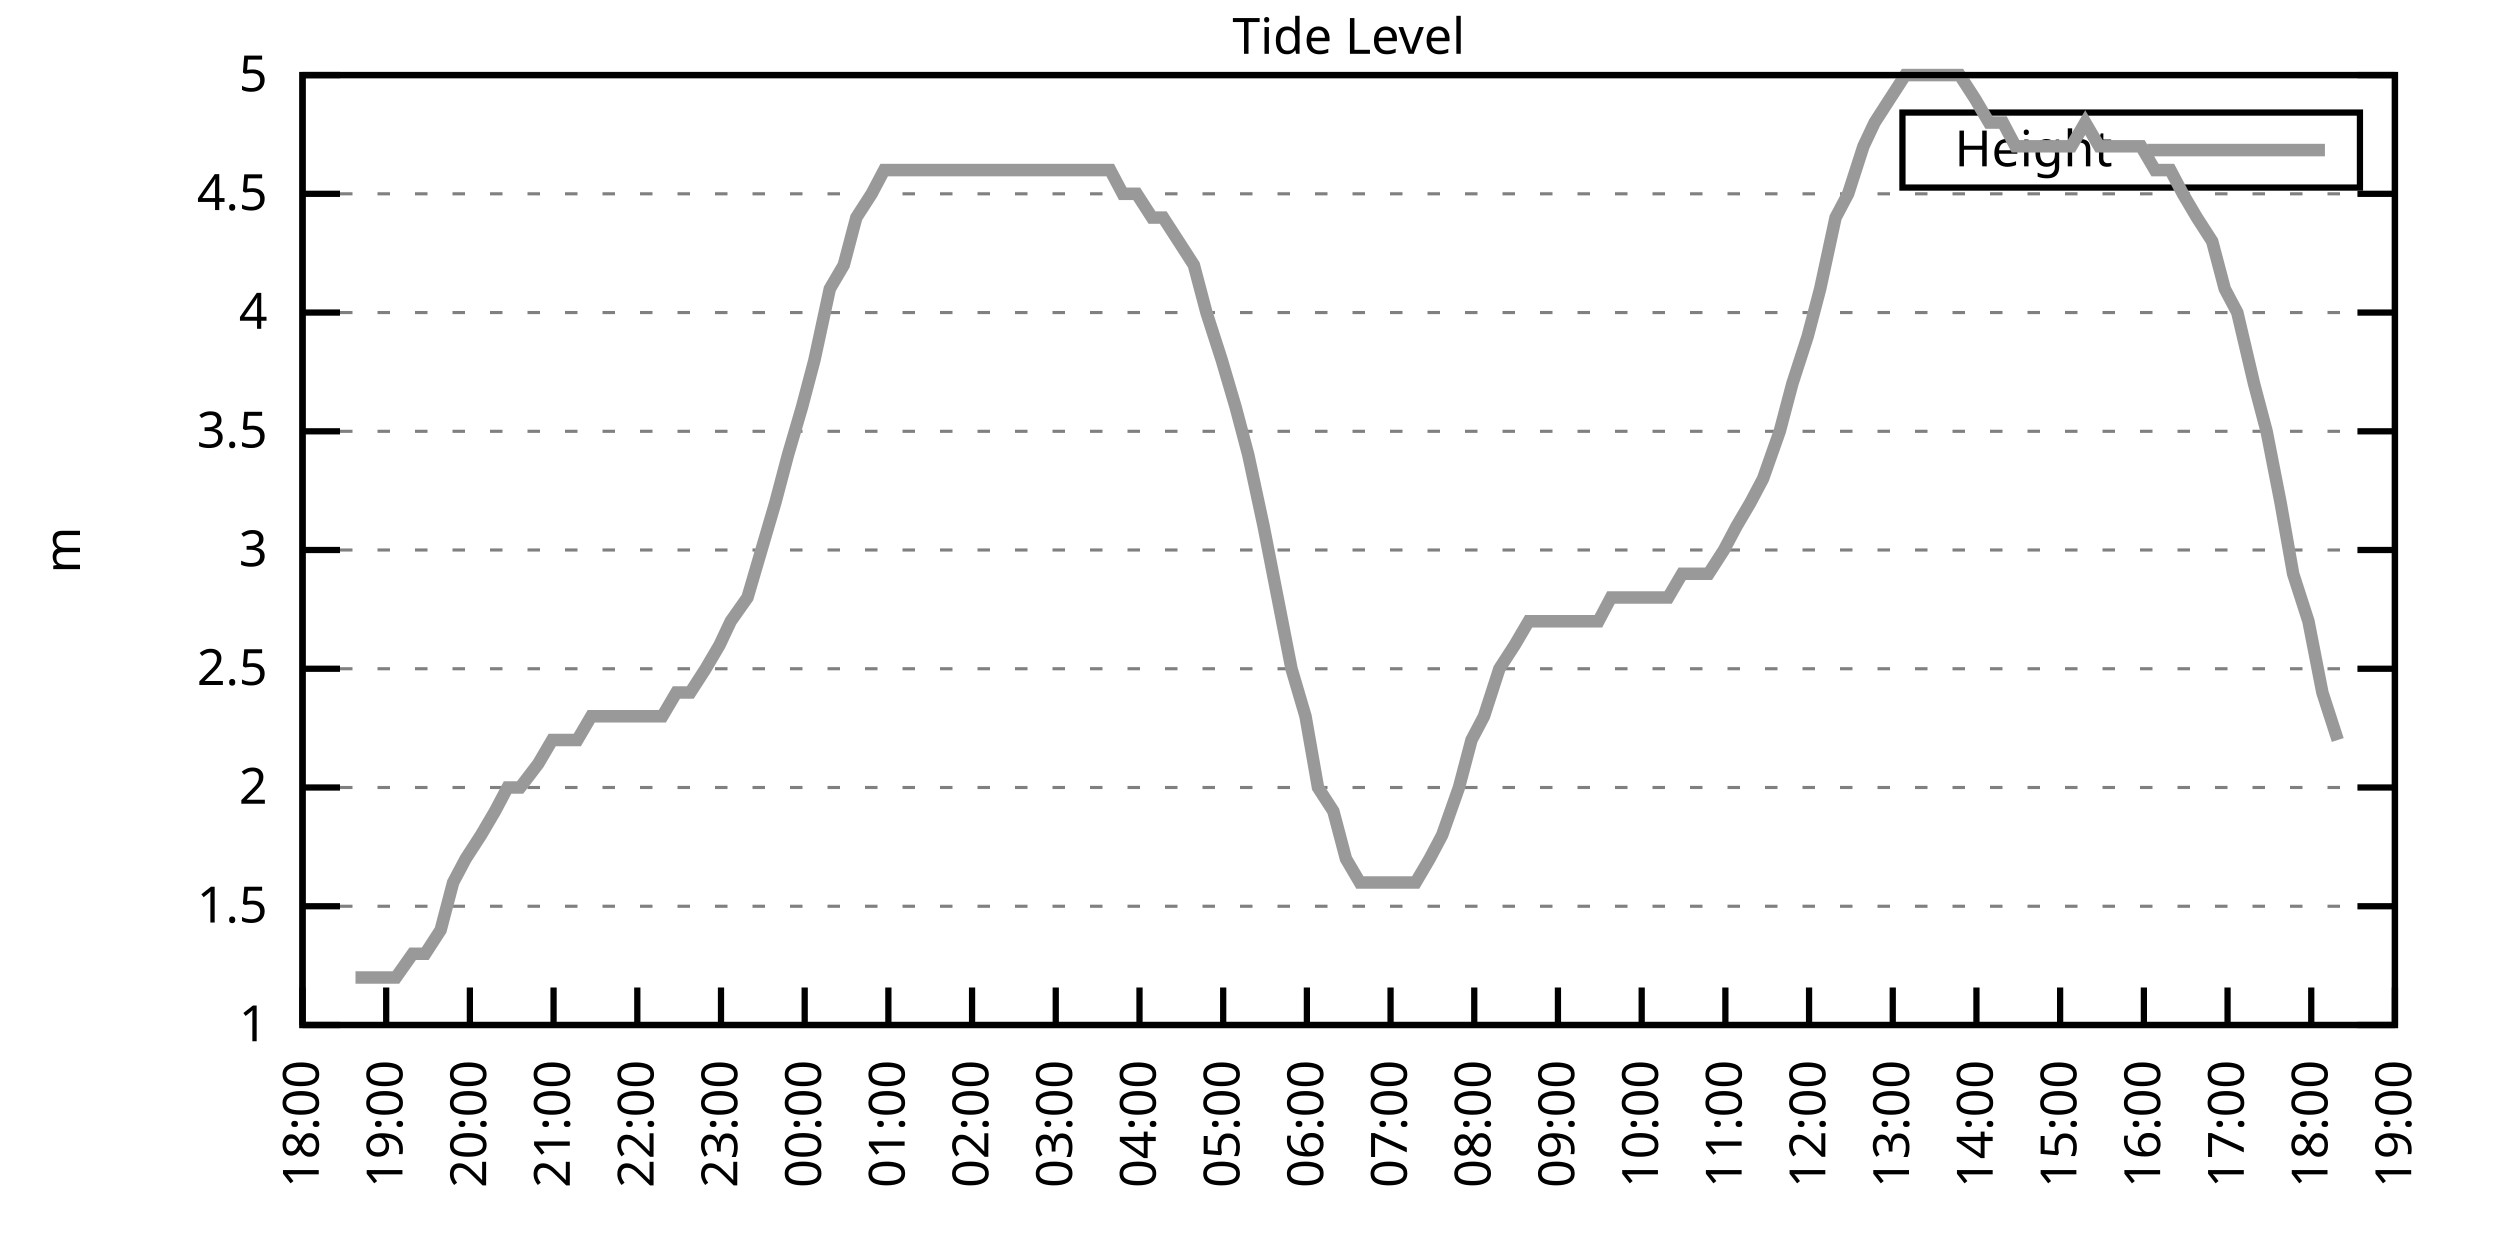
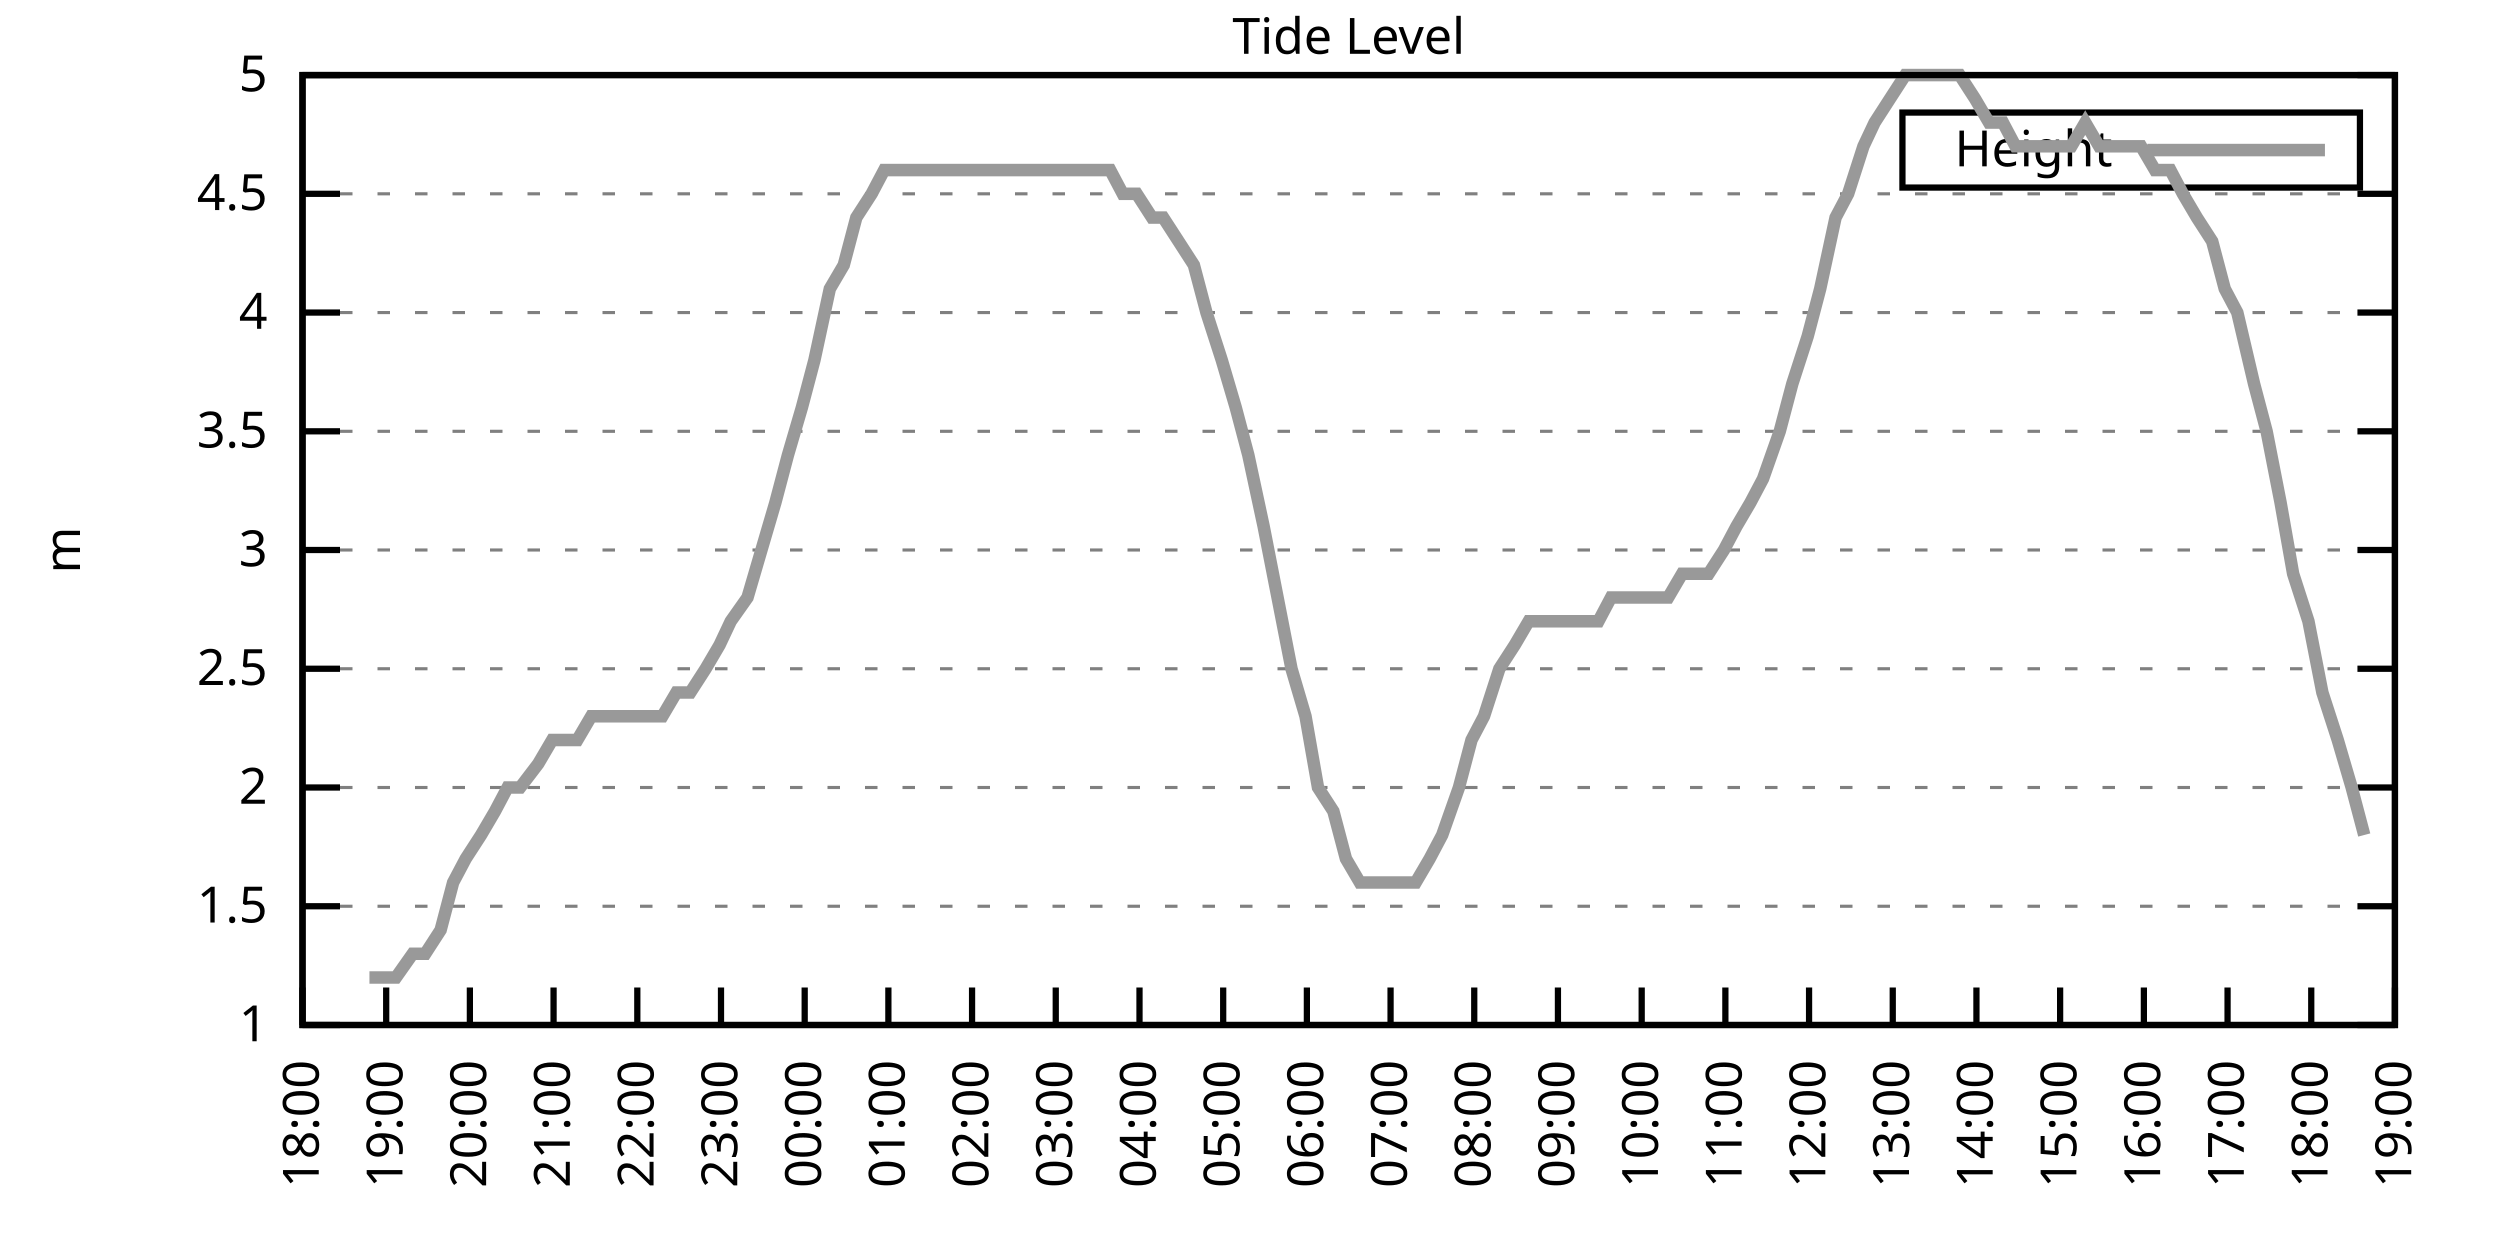
<svg xmlns="http://www.w3.org/2000/svg" xmlns:xlink="http://www.w3.org/1999/xlink" width="400" height="200" viewBox="0 0 400 200">
  <g id="gnuplot_canvas">
    <rect x="0" y="0" width="400" height="200" fill="none" />
    <defs>
      <circle id="gpDot" r="0.5" stroke-width="0.5" stroke="currentColor" />
      <path id="gpPt0" stroke-width="0.333" stroke="currentColor" d="M-1,0 h2 M0,-1 v2" />
      <path id="gpPt1" stroke-width="0.333" stroke="currentColor" d="M-1,-1 L1,1 M1,-1 L-1,1" />
      <path id="gpPt2" stroke-width="0.333" stroke="currentColor" d="M-1,0 L1,0 M0,-1 L0,1 M-1,-1 L1,1 M-1,1 L1,-1" />
      <rect id="gpPt3" stroke-width="0.333" stroke="currentColor" x="-1" y="-1" width="2" height="2" />
      <rect id="gpPt4" stroke-width="0.333" stroke="currentColor" fill="currentColor" x="-1" y="-1" width="2" height="2" />
      <circle id="gpPt5" stroke-width="0.333" stroke="currentColor" cx="0" cy="0" r="1" />
      <use xlink:href="#gpPt5" id="gpPt6" fill="currentColor" stroke="none" />
      <path id="gpPt7" stroke-width="0.333" stroke="currentColor" d="M0,-1.33 L-1.33,0.67 L1.33,0.67 z" />
      <use xlink:href="#gpPt7" id="gpPt8" fill="currentColor" stroke="none" />
      <use xlink:href="#gpPt7" id="gpPt9" stroke="currentColor" transform="rotate(180)" />
      <use xlink:href="#gpPt9" id="gpPt10" fill="currentColor" stroke="none" />
      <use xlink:href="#gpPt3" id="gpPt11" stroke="currentColor" transform="rotate(45)" />
      <use xlink:href="#gpPt11" id="gpPt12" fill="currentColor" stroke="none" />
      <path id="gpPt13" stroke-width="0.333" stroke="currentColor" d="M0,1.330 L1.265,0.411 L0.782,-1.067 L-0.782,-1.076 L-1.265,0.411 z" />
      <use xlink:href="#gpPt13" id="gpPt14" fill="currentColor" stroke="none" />
      <filter id="textbox" filterUnits="objectBoundingBox" x="0" y="0" height="1" width="1">
        <feFlood flood-color="white" flood-opacity="1" result="bgnd" />
        <feComposite in="SourceGraphic" in2="bgnd" operator="atop" />
      </filter>
      <filter id="greybox" filterUnits="objectBoundingBox" x="0" y="0" height="1" width="1">
        <feFlood flood-color="lightgrey" flood-opacity="1" result="grey" />
        <feComposite in="SourceGraphic" in2="grey" operator="atop" />
      </filter>
    </defs>
    <g fill="none" color="white" stroke="currentColor" stroke-width="1.00" stroke-linecap="butt" stroke-linejoin="miter">
</g>
    <g fill="none" color="black" stroke="currentColor" stroke-width="1.00" stroke-linecap="butt" stroke-linejoin="miter">
      <g stroke="none" shape-rendering="crispEdges">
        <polygon fill="rgb(255, 255, 255)" points="48.40,164.00 383.18,164.00 383.18,12.02 48.40,12.02 " />
      </g>
    </g>
    <g fill="none" color="black" stroke="currentColor" stroke-width="1.00" stroke-linecap="butt" stroke-linejoin="miter">
</g>
    <g fill="none" color="black" stroke="black" stroke-width="0.50" stroke-linecap="butt" stroke-linejoin="miter">
</g>
    <g fill="none" color="gray" stroke="currentColor" stroke-width="0.50" stroke-linecap="butt" stroke-linejoin="miter">
      <path stroke="gray" stroke-dasharray="2,4" class="gridline" d="M48.40,164.00 L383.19,164.00  " />
    </g>
    <g fill="none" color="gray" stroke="gray" stroke-width="1.00" stroke-linecap="butt" stroke-linejoin="miter">
</g>
    <g fill="none" color="black" stroke="currentColor" stroke-width="1.00" stroke-linecap="butt" stroke-linejoin="miter">
      <path stroke="black" d="M48.40,164.00 L54.40,164.00 M383.19,164.00 L377.19,164.00  " />
      <g transform="translate(42.80,166.60)" stroke="none" fill="black" font-family="Sans" font-size="8.00" text-anchor="end">
        <text>
          <tspan font-family="Sans"> 1</tspan>
        </text>
      </g>
    </g>
    <g fill="none" color="black" stroke="currentColor" stroke-width="1.00" stroke-linecap="butt" stroke-linejoin="miter">
</g>
    <g fill="none" color="black" stroke="black" stroke-width="0.50" stroke-linecap="butt" stroke-linejoin="miter">
</g>
    <g fill="none" color="gray" stroke="currentColor" stroke-width="0.50" stroke-linecap="butt" stroke-linejoin="miter">
      <path stroke="gray" stroke-dasharray="2,4" class="gridline" d="M48.40,145.00 L383.19,145.00  " />
    </g>
    <g fill="none" color="gray" stroke="gray" stroke-width="1.00" stroke-linecap="butt" stroke-linejoin="miter">
</g>
    <g fill="none" color="black" stroke="currentColor" stroke-width="1.00" stroke-linecap="butt" stroke-linejoin="miter">
      <path stroke="black" d="M48.40,145.00 L54.40,145.00 M383.19,145.00 L377.19,145.00  " />
      <g transform="translate(42.80,147.60)" stroke="none" fill="black" font-family="Sans" font-size="8.00" text-anchor="end">
        <text>
          <tspan font-family="Sans"> 1.5</tspan>
        </text>
      </g>
    </g>
    <g fill="none" color="black" stroke="currentColor" stroke-width="1.00" stroke-linecap="butt" stroke-linejoin="miter">
</g>
    <g fill="none" color="black" stroke="black" stroke-width="0.50" stroke-linecap="butt" stroke-linejoin="miter">
</g>
    <g fill="none" color="gray" stroke="currentColor" stroke-width="0.50" stroke-linecap="butt" stroke-linejoin="miter">
      <path stroke="gray" stroke-dasharray="2,4" class="gridline" d="M48.40,126.00 L383.19,126.00  " />
    </g>
    <g fill="none" color="gray" stroke="gray" stroke-width="1.00" stroke-linecap="butt" stroke-linejoin="miter">
</g>
    <g fill="none" color="black" stroke="currentColor" stroke-width="1.00" stroke-linecap="butt" stroke-linejoin="miter">
      <path stroke="black" d="M48.40,126.00 L54.40,126.00 M383.19,126.00 L377.19,126.00  " />
      <g transform="translate(42.80,128.60)" stroke="none" fill="black" font-family="Sans" font-size="8.00" text-anchor="end">
        <text>
          <tspan font-family="Sans"> 2</tspan>
        </text>
      </g>
    </g>
    <g fill="none" color="black" stroke="currentColor" stroke-width="1.00" stroke-linecap="butt" stroke-linejoin="miter">
</g>
    <g fill="none" color="black" stroke="black" stroke-width="0.50" stroke-linecap="butt" stroke-linejoin="miter">
</g>
    <g fill="none" color="gray" stroke="currentColor" stroke-width="0.50" stroke-linecap="butt" stroke-linejoin="miter">
      <path stroke="gray" stroke-dasharray="2,4" class="gridline" d="M48.40,107.00 L383.19,107.00  " />
    </g>
    <g fill="none" color="gray" stroke="gray" stroke-width="1.00" stroke-linecap="butt" stroke-linejoin="miter">
</g>
    <g fill="none" color="black" stroke="currentColor" stroke-width="1.00" stroke-linecap="butt" stroke-linejoin="miter">
      <path stroke="black" d="M48.40,107.00 L54.40,107.00 M383.19,107.00 L377.19,107.00  " />
      <g transform="translate(42.80,109.60)" stroke="none" fill="black" font-family="Sans" font-size="8.00" text-anchor="end">
        <text>
          <tspan font-family="Sans"> 2.5</tspan>
        </text>
      </g>
    </g>
    <g fill="none" color="black" stroke="currentColor" stroke-width="1.00" stroke-linecap="butt" stroke-linejoin="miter">
</g>
    <g fill="none" color="black" stroke="black" stroke-width="0.50" stroke-linecap="butt" stroke-linejoin="miter">
</g>
    <g fill="none" color="gray" stroke="currentColor" stroke-width="0.50" stroke-linecap="butt" stroke-linejoin="miter">
      <path stroke="gray" stroke-dasharray="2,4" class="gridline" d="M48.40,88.00 L383.19,88.00  " />
    </g>
    <g fill="none" color="gray" stroke="gray" stroke-width="1.00" stroke-linecap="butt" stroke-linejoin="miter">
</g>
    <g fill="none" color="black" stroke="currentColor" stroke-width="1.00" stroke-linecap="butt" stroke-linejoin="miter">
      <path stroke="black" d="M48.40,88.00 L54.40,88.00 M383.19,88.00 L377.19,88.00  " />
      <g transform="translate(42.80,90.60)" stroke="none" fill="black" font-family="Sans" font-size="8.00" text-anchor="end">
        <text>
          <tspan font-family="Sans"> 3</tspan>
        </text>
      </g>
    </g>
    <g fill="none" color="black" stroke="currentColor" stroke-width="1.00" stroke-linecap="butt" stroke-linejoin="miter">
</g>
    <g fill="none" color="black" stroke="black" stroke-width="0.50" stroke-linecap="butt" stroke-linejoin="miter">
</g>
    <g fill="none" color="gray" stroke="currentColor" stroke-width="0.50" stroke-linecap="butt" stroke-linejoin="miter">
      <path stroke="gray" stroke-dasharray="2,4" class="gridline" d="M48.40,69.01 L383.19,69.01  " />
    </g>
    <g fill="none" color="gray" stroke="gray" stroke-width="1.00" stroke-linecap="butt" stroke-linejoin="miter">
</g>
    <g fill="none" color="black" stroke="currentColor" stroke-width="1.00" stroke-linecap="butt" stroke-linejoin="miter">
      <path stroke="black" d="M48.40,69.01 L54.40,69.01 M383.19,69.01 L377.19,69.01  " />
      <g transform="translate(42.80,71.61)" stroke="none" fill="black" font-family="Sans" font-size="8.00" text-anchor="end">
        <text>
          <tspan font-family="Sans"> 3.5</tspan>
        </text>
      </g>
    </g>
    <g fill="none" color="black" stroke="currentColor" stroke-width="1.00" stroke-linecap="butt" stroke-linejoin="miter">
</g>
    <g fill="none" color="black" stroke="black" stroke-width="0.50" stroke-linecap="butt" stroke-linejoin="miter">
</g>
    <g fill="none" color="gray" stroke="currentColor" stroke-width="0.50" stroke-linecap="butt" stroke-linejoin="miter">
      <path stroke="gray" stroke-dasharray="2,4" class="gridline" d="M48.40,50.01 L383.19,50.01  " />
    </g>
    <g fill="none" color="gray" stroke="gray" stroke-width="1.00" stroke-linecap="butt" stroke-linejoin="miter">
</g>
    <g fill="none" color="black" stroke="currentColor" stroke-width="1.00" stroke-linecap="butt" stroke-linejoin="miter">
      <path stroke="black" d="M48.40,50.01 L54.40,50.01 M383.19,50.01 L377.19,50.01  " />
      <g transform="translate(42.80,52.61)" stroke="none" fill="black" font-family="Sans" font-size="8.00" text-anchor="end">
        <text>
          <tspan font-family="Sans"> 4</tspan>
        </text>
      </g>
    </g>
    <g fill="none" color="black" stroke="currentColor" stroke-width="1.00" stroke-linecap="butt" stroke-linejoin="miter">
</g>
    <g fill="none" color="black" stroke="black" stroke-width="0.50" stroke-linecap="butt" stroke-linejoin="miter">
</g>
    <g fill="none" color="gray" stroke="currentColor" stroke-width="0.50" stroke-linecap="butt" stroke-linejoin="miter">
      <path stroke="gray" stroke-dasharray="2,4" class="gridline" d="M48.40,31.01 L383.19,31.01  " />
    </g>
    <g fill="none" color="gray" stroke="gray" stroke-width="1.00" stroke-linecap="butt" stroke-linejoin="miter">
</g>
    <g fill="none" color="black" stroke="currentColor" stroke-width="1.00" stroke-linecap="butt" stroke-linejoin="miter">
      <path stroke="black" d="M48.40,31.01 L54.40,31.01 M383.19,31.01 L377.19,31.01  " />
      <g transform="translate(42.80,33.61)" stroke="none" fill="black" font-family="Sans" font-size="8.00" text-anchor="end">
        <text>
          <tspan font-family="Sans"> 4.5</tspan>
        </text>
      </g>
    </g>
    <g fill="none" color="black" stroke="currentColor" stroke-width="1.00" stroke-linecap="butt" stroke-linejoin="miter">
</g>
    <g fill="none" color="black" stroke="black" stroke-width="0.50" stroke-linecap="butt" stroke-linejoin="miter">
</g>
    <g fill="none" color="gray" stroke="currentColor" stroke-width="0.50" stroke-linecap="butt" stroke-linejoin="miter">
      <path stroke="gray" stroke-dasharray="2,4" class="gridline" d="M48.40,12.01 L383.19,12.01  " />
    </g>
    <g fill="none" color="gray" stroke="gray" stroke-width="1.00" stroke-linecap="butt" stroke-linejoin="miter">
</g>
    <g fill="none" color="black" stroke="currentColor" stroke-width="1.00" stroke-linecap="butt" stroke-linejoin="miter">
      <path stroke="black" d="M48.40,12.01 L54.40,12.01 M383.19,12.01 L377.19,12.01  " />
      <g transform="translate(42.80,14.61)" stroke="none" fill="black" font-family="Sans" font-size="8.00" text-anchor="end">
        <text>
          <tspan font-family="Sans"> 5</tspan>
        </text>
      </g>
    </g>
    <g fill="none" color="black" stroke="currentColor" stroke-width="1.00" stroke-linecap="butt" stroke-linejoin="miter">
      <path stroke="black" d="M48.40,164.00 L48.40,158.00  " />
      <g transform="translate(51.00,169.60) rotate(270.00)" stroke="none" fill="black" font-family="Sans" font-size="8.00" text-anchor="end">
        <text>
          <tspan font-family="Sans">18:00</tspan>
        </text>
      </g>
    </g>
    <g fill="none" color="black" stroke="currentColor" stroke-width="1.00" stroke-linecap="butt" stroke-linejoin="miter">
      <path stroke="black" d="M61.79,164.00 L61.79,158.00  " />
      <g transform="translate(64.39,169.60) rotate(270.00)" stroke="none" fill="black" font-family="Sans" font-size="8.00" text-anchor="end">
        <text>
          <tspan font-family="Sans">19:00</tspan>
        </text>
      </g>
    </g>
    <g fill="none" color="black" stroke="currentColor" stroke-width="1.00" stroke-linecap="butt" stroke-linejoin="miter">
      <path stroke="black" d="M75.18,164.00 L75.18,158.00  " />
      <g transform="translate(77.78,169.60) rotate(270.00)" stroke="none" fill="black" font-family="Sans" font-size="8.00" text-anchor="end">
        <text>
          <tspan font-family="Sans">20:00</tspan>
        </text>
      </g>
    </g>
    <g fill="none" color="black" stroke="currentColor" stroke-width="1.00" stroke-linecap="butt" stroke-linejoin="miter">
      <path stroke="black" d="M88.57,164.00 L88.57,158.00  " />
      <g transform="translate(91.17,169.60) rotate(270.00)" stroke="none" fill="black" font-family="Sans" font-size="8.00" text-anchor="end">
        <text>
          <tspan font-family="Sans">21:00</tspan>
        </text>
      </g>
    </g>
    <g fill="none" color="black" stroke="currentColor" stroke-width="1.00" stroke-linecap="butt" stroke-linejoin="miter">
      <path stroke="black" d="M101.97,164.00 L101.97,158.00  " />
      <g transform="translate(104.57,169.60) rotate(270.00)" stroke="none" fill="black" font-family="Sans" font-size="8.00" text-anchor="end">
        <text>
          <tspan font-family="Sans">22:00</tspan>
        </text>
      </g>
    </g>
    <g fill="none" color="black" stroke="currentColor" stroke-width="1.00" stroke-linecap="butt" stroke-linejoin="miter">
      <path stroke="black" d="M115.36,164.00 L115.36,158.00  " />
      <g transform="translate(117.96,169.60) rotate(270.00)" stroke="none" fill="black" font-family="Sans" font-size="8.00" text-anchor="end">
        <text>
          <tspan font-family="Sans">23:00</tspan>
        </text>
      </g>
    </g>
    <g fill="none" color="black" stroke="currentColor" stroke-width="1.00" stroke-linecap="butt" stroke-linejoin="miter">
      <path stroke="black" d="M128.75,164.00 L128.75,158.00  " />
      <g transform="translate(131.35,169.60) rotate(270.00)" stroke="none" fill="black" font-family="Sans" font-size="8.00" text-anchor="end">
        <text>
          <tspan font-family="Sans">00:00</tspan>
        </text>
      </g>
    </g>
    <g fill="none" color="black" stroke="currentColor" stroke-width="1.00" stroke-linecap="butt" stroke-linejoin="miter">
      <path stroke="black" d="M142.14,164.00 L142.14,158.00  " />
      <g transform="translate(144.74,169.60) rotate(270.00)" stroke="none" fill="black" font-family="Sans" font-size="8.00" text-anchor="end">
        <text>
          <tspan font-family="Sans">01:00</tspan>
        </text>
      </g>
    </g>
    <g fill="none" color="black" stroke="currentColor" stroke-width="1.00" stroke-linecap="butt" stroke-linejoin="miter">
      <path stroke="black" d="M155.53,164.00 L155.53,158.00  " />
      <g transform="translate(158.13,169.60) rotate(270.00)" stroke="none" fill="black" font-family="Sans" font-size="8.00" text-anchor="end">
        <text>
          <tspan font-family="Sans">02:00</tspan>
        </text>
      </g>
    </g>
    <g fill="none" color="black" stroke="currentColor" stroke-width="1.00" stroke-linecap="butt" stroke-linejoin="miter">
      <path stroke="black" d="M168.92,164.00 L168.92,158.00  " />
      <g transform="translate(171.52,169.60) rotate(270.00)" stroke="none" fill="black" font-family="Sans" font-size="8.00" text-anchor="end">
        <text>
          <tspan font-family="Sans">03:00</tspan>
        </text>
      </g>
    </g>
    <g fill="none" color="black" stroke="currentColor" stroke-width="1.00" stroke-linecap="butt" stroke-linejoin="miter">
      <path stroke="black" d="M182.32,164.00 L182.32,158.00  " />
      <g transform="translate(184.92,169.60) rotate(270.00)" stroke="none" fill="black" font-family="Sans" font-size="8.00" text-anchor="end">
        <text>
          <tspan font-family="Sans">04:00</tspan>
        </text>
      </g>
    </g>
    <g fill="none" color="black" stroke="currentColor" stroke-width="1.00" stroke-linecap="butt" stroke-linejoin="miter">
      <path stroke="black" d="M195.71,164.00 L195.71,158.00  " />
      <g transform="translate(198.31,169.60) rotate(270.00)" stroke="none" fill="black" font-family="Sans" font-size="8.00" text-anchor="end">
        <text>
          <tspan font-family="Sans">05:00</tspan>
        </text>
      </g>
    </g>
    <g fill="none" color="black" stroke="currentColor" stroke-width="1.00" stroke-linecap="butt" stroke-linejoin="miter">
      <path stroke="black" d="M209.10,164.00 L209.10,158.00  " />
      <g transform="translate(211.70,169.60) rotate(270.00)" stroke="none" fill="black" font-family="Sans" font-size="8.00" text-anchor="end">
        <text>
          <tspan font-family="Sans">06:00</tspan>
        </text>
      </g>
    </g>
    <g fill="none" color="black" stroke="currentColor" stroke-width="1.00" stroke-linecap="butt" stroke-linejoin="miter">
      <path stroke="black" d="M222.49,164.00 L222.49,158.00  " />
      <g transform="translate(225.09,169.60) rotate(270.00)" stroke="none" fill="black" font-family="Sans" font-size="8.00" text-anchor="end">
        <text>
          <tspan font-family="Sans">07:00</tspan>
        </text>
      </g>
    </g>
    <g fill="none" color="black" stroke="currentColor" stroke-width="1.00" stroke-linecap="butt" stroke-linejoin="miter">
      <path stroke="black" d="M235.88,164.00 L235.88,158.00  " />
      <g transform="translate(238.48,169.60) rotate(270.00)" stroke="none" fill="black" font-family="Sans" font-size="8.00" text-anchor="end">
        <text>
          <tspan font-family="Sans">08:00</tspan>
        </text>
      </g>
    </g>
    <g fill="none" color="black" stroke="currentColor" stroke-width="1.00" stroke-linecap="butt" stroke-linejoin="miter">
      <path stroke="black" d="M249.27,164.00 L249.27,158.00  " />
      <g transform="translate(251.87,169.60) rotate(270.00)" stroke="none" fill="black" font-family="Sans" font-size="8.00" text-anchor="end">
        <text>
          <tspan font-family="Sans">09:00</tspan>
        </text>
      </g>
    </g>
    <g fill="none" color="black" stroke="currentColor" stroke-width="1.00" stroke-linecap="butt" stroke-linejoin="miter">
      <path stroke="black" d="M262.67,164.00 L262.67,158.00  " />
      <g transform="translate(265.27,169.60) rotate(270.00)" stroke="none" fill="black" font-family="Sans" font-size="8.00" text-anchor="end">
        <text>
          <tspan font-family="Sans">10:00</tspan>
        </text>
      </g>
    </g>
    <g fill="none" color="black" stroke="currentColor" stroke-width="1.00" stroke-linecap="butt" stroke-linejoin="miter">
      <path stroke="black" d="M276.06,164.00 L276.06,158.00  " />
      <g transform="translate(278.66,169.60) rotate(270.00)" stroke="none" fill="black" font-family="Sans" font-size="8.00" text-anchor="end">
        <text>
          <tspan font-family="Sans">11:00</tspan>
        </text>
      </g>
    </g>
    <g fill="none" color="black" stroke="currentColor" stroke-width="1.00" stroke-linecap="butt" stroke-linejoin="miter">
      <path stroke="black" d="M289.45,164.00 L289.45,158.00  " />
      <g transform="translate(292.05,169.60) rotate(270.00)" stroke="none" fill="black" font-family="Sans" font-size="8.00" text-anchor="end">
        <text>
          <tspan font-family="Sans">12:00</tspan>
        </text>
      </g>
    </g>
    <g fill="none" color="black" stroke="currentColor" stroke-width="1.00" stroke-linecap="butt" stroke-linejoin="miter">
      <path stroke="black" d="M302.84,164.00 L302.84,158.00  " />
      <g transform="translate(305.44,169.60) rotate(270.00)" stroke="none" fill="black" font-family="Sans" font-size="8.00" text-anchor="end">
        <text>
          <tspan font-family="Sans">13:00</tspan>
        </text>
      </g>
    </g>
    <g fill="none" color="black" stroke="currentColor" stroke-width="1.00" stroke-linecap="butt" stroke-linejoin="miter">
      <path stroke="black" d="M316.23,164.00 L316.23,158.00  " />
      <g transform="translate(318.83,169.60) rotate(270.00)" stroke="none" fill="black" font-family="Sans" font-size="8.00" text-anchor="end">
        <text>
          <tspan font-family="Sans">14:00</tspan>
        </text>
      </g>
    </g>
    <g fill="none" color="black" stroke="currentColor" stroke-width="1.00" stroke-linecap="butt" stroke-linejoin="miter">
      <path stroke="black" d="M329.62,164.00 L329.62,158.00  " />
      <g transform="translate(332.22,169.60) rotate(270.00)" stroke="none" fill="black" font-family="Sans" font-size="8.00" text-anchor="end">
        <text>
          <tspan font-family="Sans">15:00</tspan>
        </text>
      </g>
    </g>
    <g fill="none" color="black" stroke="currentColor" stroke-width="1.00" stroke-linecap="butt" stroke-linejoin="miter">
      <path stroke="black" d="M343.02,164.00 L343.02,158.00  " />
      <g transform="translate(345.62,169.60) rotate(270.00)" stroke="none" fill="black" font-family="Sans" font-size="8.00" text-anchor="end">
        <text>
          <tspan font-family="Sans">16:00</tspan>
        </text>
      </g>
    </g>
    <g fill="none" color="black" stroke="currentColor" stroke-width="1.00" stroke-linecap="butt" stroke-linejoin="miter">
      <path stroke="black" d="M356.41,164.00 L356.41,158.00  " />
      <g transform="translate(359.01,169.60) rotate(270.00)" stroke="none" fill="black" font-family="Sans" font-size="8.00" text-anchor="end">
        <text>
          <tspan font-family="Sans">17:00</tspan>
        </text>
      </g>
    </g>
    <g fill="none" color="black" stroke="currentColor" stroke-width="1.00" stroke-linecap="butt" stroke-linejoin="miter">
      <path stroke="black" d="M369.80,164.00 L369.80,158.00  " />
      <g transform="translate(372.40,169.60) rotate(270.00)" stroke="none" fill="black" font-family="Sans" font-size="8.00" text-anchor="end">
        <text>
          <tspan font-family="Sans">18:00</tspan>
        </text>
      </g>
    </g>
    <g fill="none" color="black" stroke="currentColor" stroke-width="1.00" stroke-linecap="butt" stroke-linejoin="miter">
      <path stroke="black" d="M383.19,164.00 L383.19,158.00  " />
      <g transform="translate(385.79,169.60) rotate(270.00)" stroke="none" fill="black" font-family="Sans" font-size="8.00" text-anchor="end">
        <text>
          <tspan font-family="Sans">19:00</tspan>
        </text>
      </g>
    </g>
    <g fill="none" color="black" stroke="currentColor" stroke-width="1.00" stroke-linecap="butt" stroke-linejoin="miter">
</g>
    <g fill="none" color="black" stroke="currentColor" stroke-width="1.00" stroke-linecap="butt" stroke-linejoin="miter">
      <path stroke="black" d="M48.40,12.01 L48.40,164.00 L383.19,164.00 L383.19,12.01 L48.40,12.01 Z  " />
    </g>
    <g fill="none" color="black" stroke="currentColor" stroke-width="1.00" stroke-linecap="butt" stroke-linejoin="miter">
</g>
    <g fill="none" color="black" stroke="currentColor" stroke-width="1.00" stroke-linecap="butt" stroke-linejoin="miter">
      <path stroke="black" d="M304.39,30.01 L304.39,18.01 L377.59,18.01 L377.59,30.01 L304.39,30.01 Z  " />
    </g>
    <g id="Tide_level_plot_1">
      <g fill="none" color="white" stroke="black" stroke-width="2.00" stroke-linecap="butt" stroke-linejoin="miter">
</g>
      <g fill="none" color="black" stroke="currentColor" stroke-width="2.00" stroke-linecap="butt" stroke-linejoin="miter">
        <g transform="translate(337.99,26.61)" stroke="none" fill="black" font-family="Sans" font-size="8.00" text-anchor="end">
          <text>
            <tspan font-family="Sans">Height</tspan>
          </text>
        </g>
      </g>
      <g fill="none" color="black" stroke="currentColor" stroke-width="2.00" stroke-linecap="butt" stroke-linejoin="miter">
-         <path stroke="rgb(153, 153, 153)" d="M343.59,24.01 L371.99,24.01 M56.88,156.40 L59.11,156.40 L60.90,156.40 L63.35,156.40 L66.03,152.60 L68.04,152.60   L70.50,148.80 L72.50,141.20 L74.51,137.40 L76.97,133.60 L79.20,129.80 L81.21,126.00 L83.22,126.00 L86.12,122.20   L88.35,118.40 L89.91,118.40 L92.37,118.40 L94.60,114.60 L97.28,114.60 L99.51,114.60 L101.74,114.60 L103.75,114.60   L105.98,114.60 L108.22,110.80 L110.45,110.80 L112.90,107.00 L115.13,103.20 L116.92,99.40 L119.60,95.60 L121.83,88.00   L124.06,80.41 L126.07,72.81 L128.30,65.21 L130.31,57.61 L132.77,46.21 L135.00,42.41 L137.01,34.81 L139.46,31.01   L141.47,27.21 L143.70,27.21 L145.71,27.21 L147.72,27.21 L150.62,27.21 L153.08,27.21 L154.64,27.21 L157.54,27.21   L159.55,27.21 L161.56,27.21 L164.24,27.21 L166.47,27.21 L168.48,27.21 L170.26,27.21 L173.17,27.21 L174.95,27.21   L177.63,27.21 L179.64,31.01 L181.87,31.01 L184.32,34.81 L186.11,34.81 L188.57,38.61 L191.02,42.41 L193.03,50.01   L195.48,57.61 L197.72,65.21 L199.73,72.81 L202.18,84.21 L204.41,95.60 L206.64,107.00 L208.88,114.60 L210.88,126.00   L213.34,129.80 L215.35,137.40 L217.58,141.20 L220.04,141.20 L222.04,141.20 L224.50,141.20 L226.51,141.20 L228.74,137.40   L230.75,133.60 L233.43,126.00 L235.44,118.40 L237.44,114.60 L239.90,107.00 L242.36,103.20 L244.59,99.40 L246.60,99.40   L248.83,99.40 L251.28,99.40 L253.29,99.40 L255.75,99.40 L257.76,95.60 L259.99,95.60 L262.00,95.60 L264.45,95.60   L266.91,95.60 L269.14,91.80 L271.15,91.80 L273.38,91.80 L275.83,88.00 L277.84,84.21 L280.07,80.41 L282.08,76.61   L284.76,69.01 L286.77,61.41 L289.23,53.81 L291.23,46.21 L293.69,34.81 L295.70,31.01 L298.15,23.41 L299.94,19.61   L302.39,15.81 L304.85,12.01 L307.08,12.01 L308.87,12.01 L311.54,12.01 L313.55,12.01 L316.01,15.81 L318.24,19.61   L320.47,19.61 L322.48,23.41 L324.49,23.41 L327.17,23.41 L329.18,23.41 L331.41,23.41 L333.64,19.61 L335.87,23.41   L338.33,23.41 L340.56,23.41 L342.57,23.41 L344.80,27.21 L347.26,27.21 L349.26,31.01 L351.50,34.81 L353.95,38.61   L355.96,46.21 L357.97,50.01 L360.65,61.41 L362.66,69.01 L364.89,80.41 L366.90,91.80 L369.35,99.40 L371.58,110.80   L374.04,118.40  " />
+         <path stroke="rgb(153, 153, 153)" d="M343.59,24.01 L371.99,24.01 M59.11,156.40 L60.90,156.40 L63.35,156.40 L66.03,152.60 L68.04,152.60 L70.50,148.80   L72.50,141.20 L74.51,137.40 L76.97,133.60 L79.20,129.80 L81.21,126.00 L83.22,126.00 L86.12,122.20 L88.35,118.40   L89.91,118.40 L92.37,118.40 L94.60,114.60 L97.28,114.60 L99.51,114.60 L101.74,114.60 L103.75,114.60 L105.98,114.60   L108.22,110.80 L110.45,110.80 L112.90,107.00 L115.13,103.20 L116.92,99.40 L119.60,95.60 L121.83,88.00 L124.06,80.41   L126.07,72.81 L128.30,65.21 L130.31,57.61 L132.77,46.21 L135.00,42.41 L137.01,34.81 L139.46,31.01 L141.47,27.21   L143.70,27.21 L145.71,27.21 L147.72,27.21 L150.62,27.21 L153.08,27.21 L154.64,27.21 L157.54,27.21 L159.55,27.21   L161.56,27.21 L164.24,27.21 L166.47,27.21 L168.48,27.21 L170.26,27.21 L173.17,27.21 L174.95,27.21 L177.63,27.21   L179.64,31.01 L181.87,31.01 L184.32,34.81 L186.11,34.81 L188.57,38.61 L191.02,42.41 L193.03,50.01 L195.48,57.61   L197.72,65.21 L199.73,72.81 L202.18,84.21 L204.41,95.60 L206.64,107.00 L208.88,114.60 L210.88,126.00 L213.34,129.80   L215.35,137.40 L217.58,141.20 L220.04,141.20 L222.04,141.20 L224.50,141.20 L226.51,141.20 L228.74,137.40 L230.75,133.60   L233.43,126.00 L235.44,118.40 L237.44,114.60 L239.90,107.00 L242.36,103.20 L244.59,99.40 L246.60,99.40 L248.83,99.40   L251.28,99.40 L253.29,99.40 L255.75,99.40 L257.76,95.60 L259.99,95.60 L262.00,95.60 L264.45,95.60 L266.91,95.60   L269.14,91.80 L271.15,91.80 L273.38,91.80 L275.83,88.00 L277.84,84.21 L280.07,80.41 L282.08,76.61 L284.76,69.01   L286.77,61.41 L289.23,53.81 L291.23,46.21 L293.69,34.81 L295.70,31.01 L298.15,23.41 L299.94,19.61 L302.39,15.81   L304.85,12.01 L307.08,12.01 L308.87,12.01 L311.54,12.01 L313.55,12.01 L316.01,15.81 L318.24,19.61 L320.47,19.61   L322.48,23.41 L324.49,23.41 L327.17,23.41 L329.18,23.41 L331.41,23.41 L333.64,19.61 L335.87,23.41 L338.33,23.41   L340.56,23.41 L342.57,23.41 L344.80,27.21 L347.26,27.21 L349.26,31.01 L351.50,34.81 L353.95,38.61 L355.96,46.21   L357.97,50.01 L360.65,61.41 L362.66,69.01 L364.89,80.41 L366.90,91.80 L369.35,99.40 L371.58,110.80 L374.04,118.40   L376.27,126.00 L378.28,133.60  " />
      </g>
    </g>
    <g fill="none" color="black" stroke="currentColor" stroke-width="2.00" stroke-linecap="butt" stroke-linejoin="miter">
</g>
    <g fill="none" color="black" stroke="black" stroke-width="1.00" stroke-linecap="butt" stroke-linejoin="miter">
</g>
    <g fill="none" color="black" stroke="currentColor" stroke-width="1.00" stroke-linecap="butt" stroke-linejoin="miter">
      <path stroke="black" d="M48.40,12.01 L48.40,164.00 L383.19,164.00 L383.19,12.01 L48.40,12.01 Z  " />
      <g transform="translate(12.80,88.01) rotate(270.00)" stroke="none" fill="black" font-family="Sans" font-size="8.00" text-anchor="middle">
        <text>
          <tspan font-family="Sans">m</tspan>
        </text>
      </g>
    </g>
    <g fill="none" color="black" stroke="currentColor" stroke-width="1.00" stroke-linecap="butt" stroke-linejoin="miter">
</g>
    <g fill="none" color="black" stroke="currentColor" stroke-width="1.00" stroke-linecap="butt" stroke-linejoin="miter">
      <g transform="translate(215.79,8.61)" stroke="none" fill="black" font-family="Sans" font-size="8.00" text-anchor="middle">
        <text>
          <tspan font-family="Sans">Tide Level</tspan>
        </text>
      </g>
    </g>
    <g fill="none" color="black" stroke="currentColor" stroke-width="1.00" stroke-linecap="butt" stroke-linejoin="miter">
</g>
  </g>
</svg>
